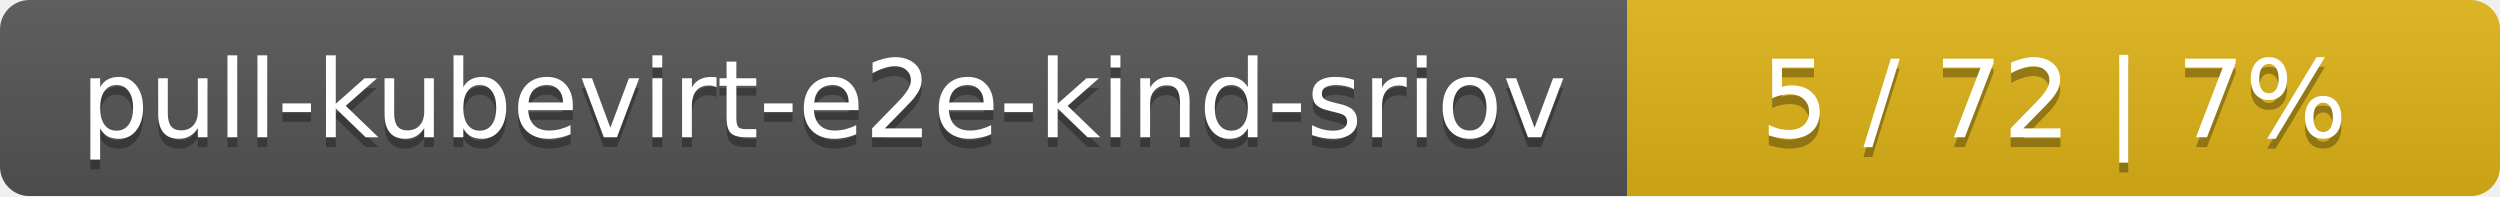
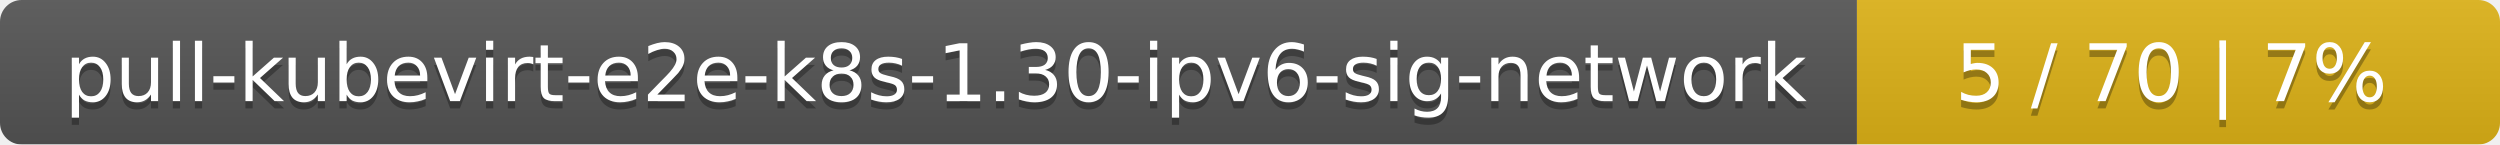
- <svg xmlns="http://www.w3.org/2000/svg" width="255" height="20">
+ <svg xmlns="http://www.w3.org/2000/svg" width="346" height="20">
  <linearGradient id="smooth" x2="0" y2="100%">
    <stop offset="0" stop-color="#bbb" stop-opacity=".1" />
    <stop offset="1" stop-opacity=".1" />
  </linearGradient>
  <mask id="round">
-     <rect width="255" height="20" rx="3" fill="#fff" />
+     <rect width="346" height="20" rx="3" fill="#fff" />
  </mask>
  <g mask="url(#round)">
-     <rect width="166" height="20" fill="#555" />
-     <rect x="166" width="89" height="20" fill="#dfb317" />
-     <rect width="255" height="20" fill="url(#smooth)" />
+     <rect width="257" height="20" fill="#555" />
+     <rect x="257" width="89" height="20" fill="#dfb317" />
+     <rect width="346" height="20" fill="url(#smooth)" />
  </g>
  <g fill="#fff" text-anchor="middle" font-family="DejaVu Sans,Verdana,Geneva,sans-serif" font-size="11">
-     <text x="84" y="15" fill="#010101" fill-opacity=".3">pull-kubevirt-e2e-kind-sriov</text>
-     <text x="84" y="14">pull-kubevirt-e2e-kind-sriov</text>
-     <text x="209.5" y="15" fill="#010101" fill-opacity=".3">5 / 72    |    7%</text>
-     <text x="209.5" y="14">5 / 72    |    7%</text>
+     <text x="129.5" y="15" fill="#010101" fill-opacity=".3">pull-kubevirt-e2e-k8s-1.30-ipv6-sig-network</text>
+     <text x="129.5" y="14">pull-kubevirt-e2e-k8s-1.30-ipv6-sig-network</text>
+     <text x="300.5" y="15" fill="#010101" fill-opacity=".3">5 / 70    |    7%</text>
+     <text x="300.5" y="14">5 / 70    |    7%</text>
  </g>
</svg>
